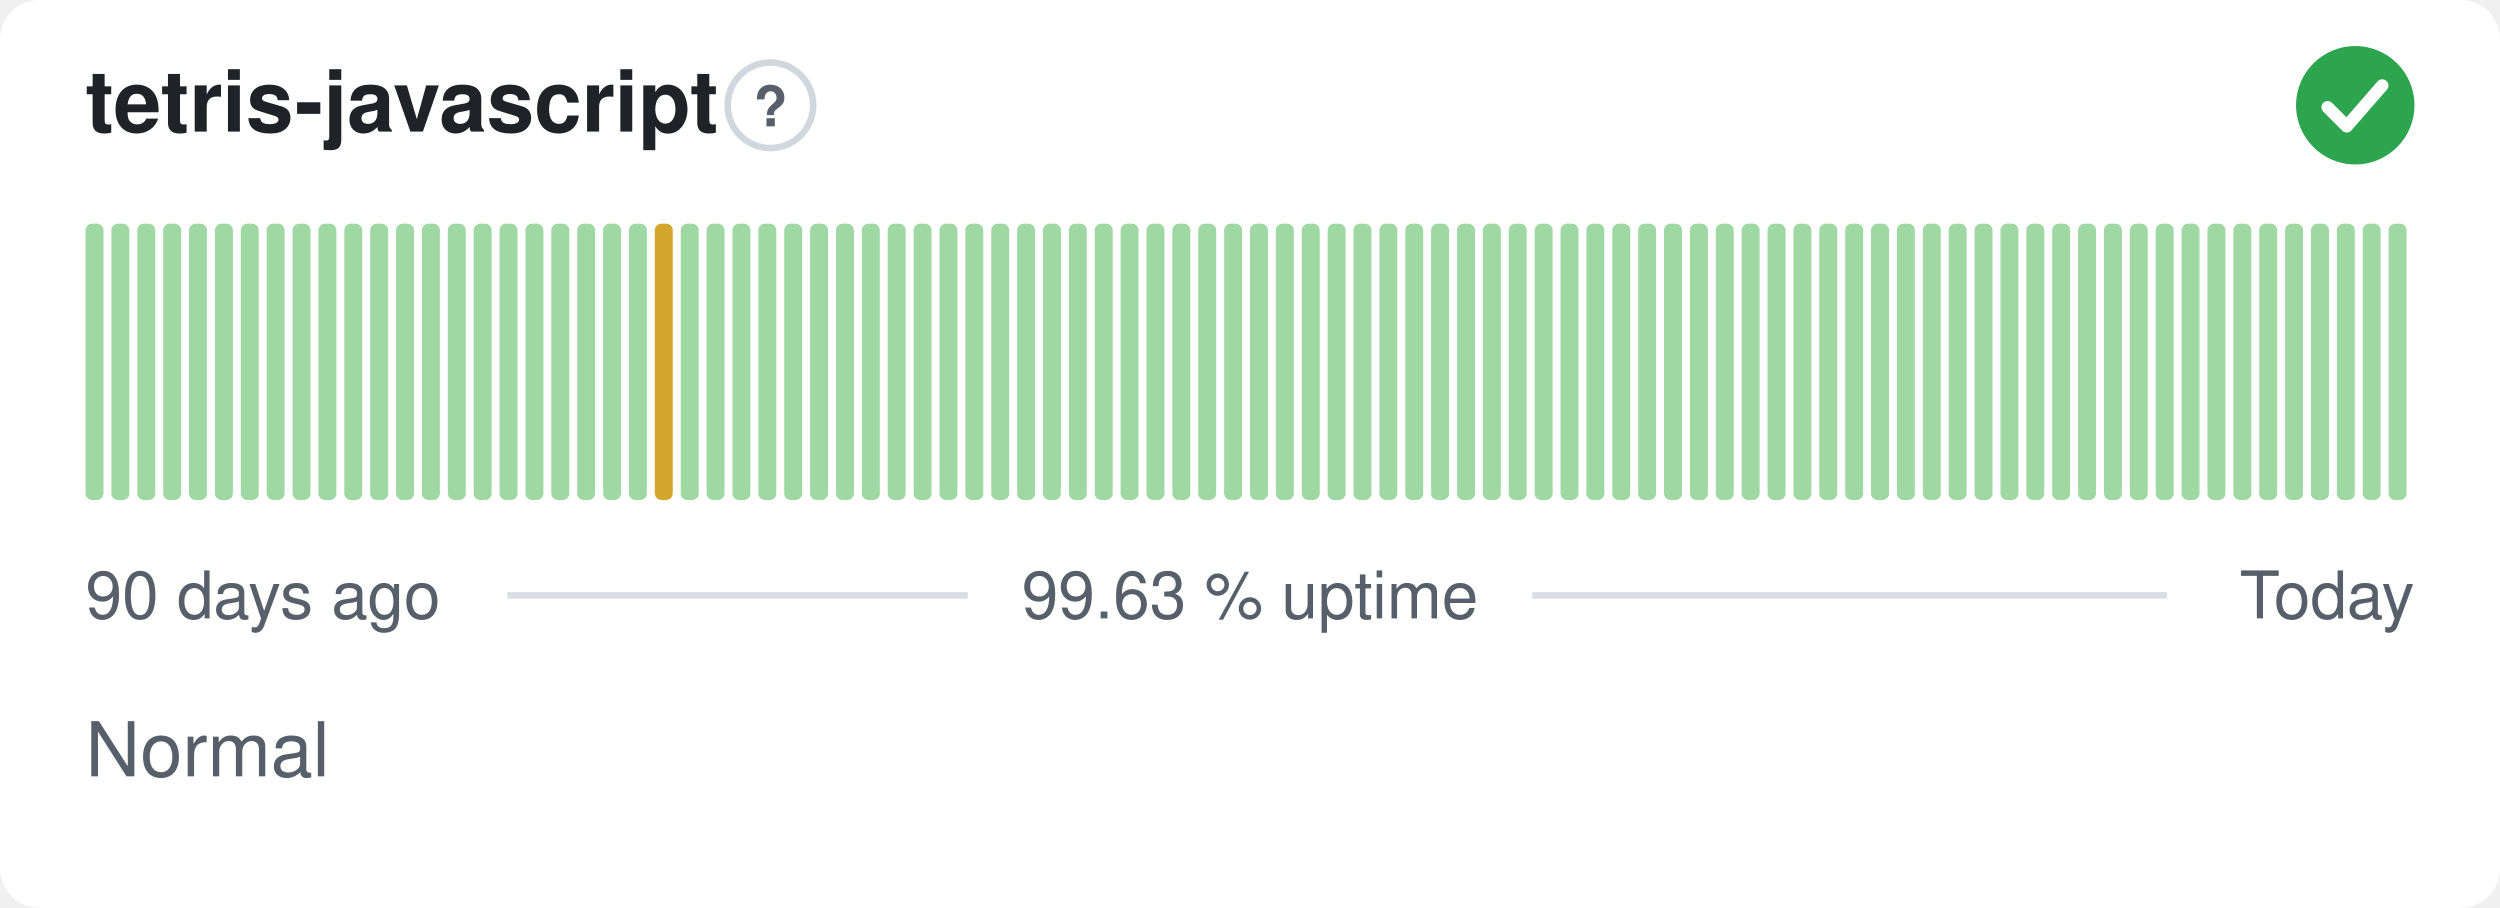
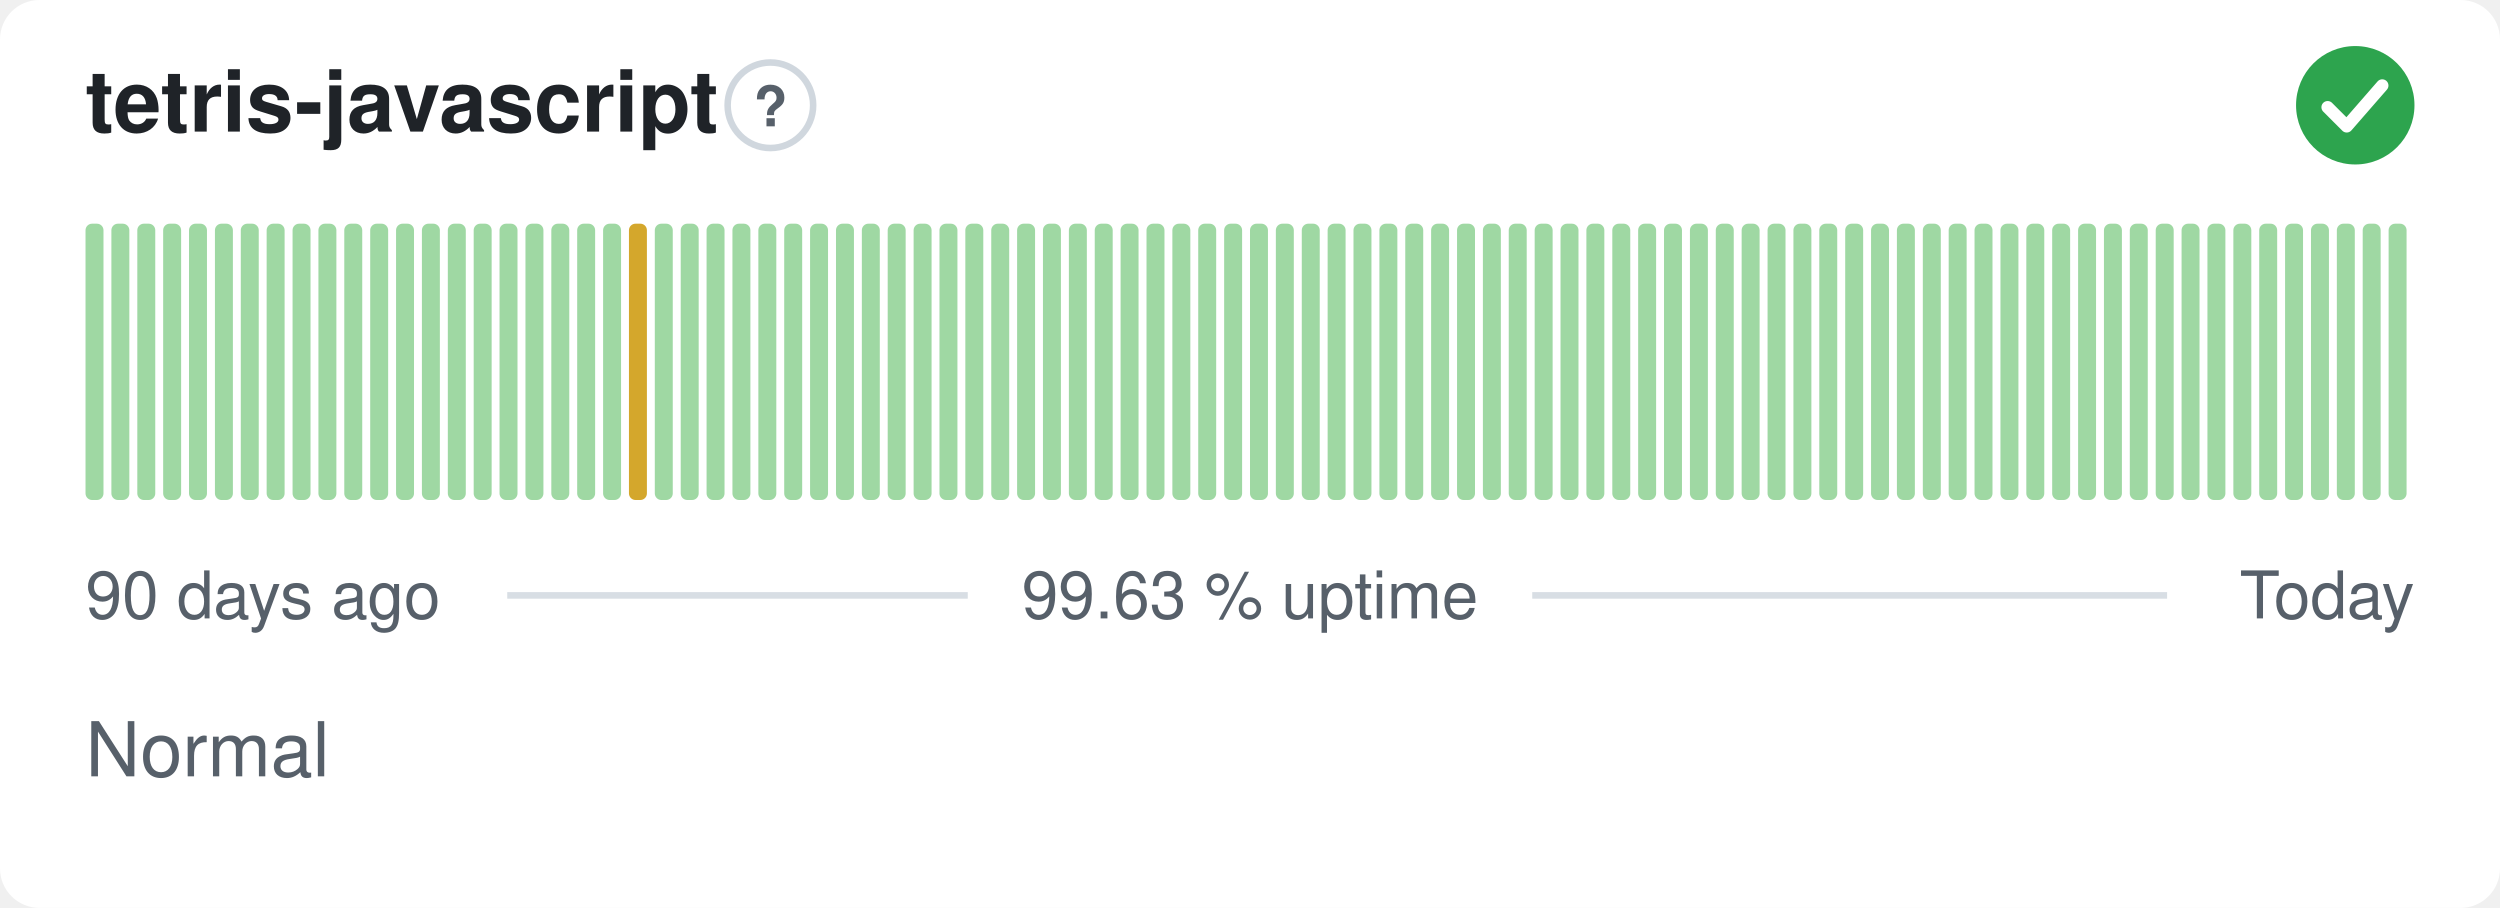
<svg xmlns="http://www.w3.org/2000/svg" width="380" height="138" viewBox="0 0 380 138" role="img" aria-label="tetris-javascript: Normal, 99.63 % uptime over the last 90 days" font-family="-apple-system,BlinkMacSystemFont,'Segoe UI',Helvetica,Arial,sans-serif">
  <style>
    @media (prefers-color-scheme: dark) {
      .bg { fill: #0d1117 }
      .title { fill: #e6edf3 }
      .muted { fill: #8b949e }
      .hint { stroke: #30363d }
      .rule { stroke: #30363d }
      .nodata { fill: #21262d }
    }
  </style>
  <rect class="bg" width="380" height="138" rx="6" fill="#ffffff" />
  <text class="title" x="13" y="20" font-size="13" font-weight="600" fill="#1f2328">tetris-javascript</text>
  <circle class="hint" cx="117.1" cy="16" r="6.5" fill="none" stroke="#d0d7de" stroke-width="1" />
  <text class="muted" x="117.1" y="19.2" text-anchor="middle" font-size="8.5" font-weight="700" fill="#57606a">?</text>
  <circle cx="358" cy="16" r="9" fill="#2da44e" />
  <path d="M353.80 16.30l2.90 2.90 5.40 -6.20" fill="none" stroke="#fff" stroke-width="1.89" stroke-linecap="round" stroke-linejoin="round" />
  <rect x="13.00" y="34.00" width="2.73" height="42.00" rx="1" fill="#9fd8a3" />
  <rect x="16.93" y="34.00" width="2.73" height="42.00" rx="1" fill="#9fd8a3" />
  <rect x="20.87" y="34.00" width="2.73" height="42.00" rx="1" fill="#9fd8a3" />
  <rect x="24.80" y="34.00" width="2.73" height="42.00" rx="1" fill="#9fd8a3" />
  <rect x="28.73" y="34.00" width="2.73" height="42.00" rx="1" fill="#9fd8a3" />
  <rect x="32.67" y="34.00" width="2.73" height="42.00" rx="1" fill="#9fd8a3" />
  <rect x="36.60" y="34.00" width="2.73" height="42.00" rx="1" fill="#9fd8a3" />
  <rect x="40.53" y="34.00" width="2.73" height="42.00" rx="1" fill="#9fd8a3" />
  <rect x="44.47" y="34.00" width="2.73" height="42.00" rx="1" fill="#9fd8a3" />
  <rect x="48.40" y="34.00" width="2.73" height="42.00" rx="1" fill="#9fd8a3" />
  <rect x="52.33" y="34.00" width="2.73" height="42.00" rx="1" fill="#9fd8a3" />
  <rect x="56.27" y="34.00" width="2.73" height="42.00" rx="1" fill="#9fd8a3" />
  <rect x="60.20" y="34.00" width="2.73" height="42.00" rx="1" fill="#9fd8a3" />
  <rect x="64.13" y="34.00" width="2.73" height="42.00" rx="1" fill="#9fd8a3" />
  <rect x="68.07" y="34.00" width="2.73" height="42.00" rx="1" fill="#9fd8a3" />
  <rect x="72.00" y="34.00" width="2.73" height="42.00" rx="1" fill="#9fd8a3" />
  <rect x="75.93" y="34.00" width="2.73" height="42.00" rx="1" fill="#9fd8a3" />
  <rect x="79.87" y="34.00" width="2.73" height="42.00" rx="1" fill="#9fd8a3" />
  <rect x="83.80" y="34.00" width="2.73" height="42.00" rx="1" fill="#9fd8a3" />
  <rect x="87.73" y="34.00" width="2.73" height="42.00" rx="1" fill="#9fd8a3" />
  <rect x="91.67" y="34.00" width="2.73" height="42.00" rx="1" fill="#9fd8a3" />
-   <rect x="95.60" y="34.00" width="2.73" height="42.00" rx="1" fill="#9fd8a3" />
-   <rect x="99.53" y="34.00" width="2.73" height="42.00" rx="1" fill="#d4a72c" />
+   <rect x="95.60" y="34.00" width="2.73" height="42.00" rx="1" fill="#d4a72c" />
+   <rect x="99.53" y="34.00" width="2.73" height="42.00" rx="1" fill="#9fd8a3" />
  <rect x="103.47" y="34.00" width="2.73" height="42.00" rx="1" fill="#9fd8a3" />
  <rect x="107.40" y="34.00" width="2.73" height="42.00" rx="1" fill="#9fd8a3" />
  <rect x="111.33" y="34.00" width="2.73" height="42.00" rx="1" fill="#9fd8a3" />
  <rect x="115.27" y="34.00" width="2.73" height="42.00" rx="1" fill="#9fd8a3" />
  <rect x="119.20" y="34.00" width="2.73" height="42.00" rx="1" fill="#9fd8a3" />
  <rect x="123.13" y="34.00" width="2.73" height="42.00" rx="1" fill="#9fd8a3" />
  <rect x="127.07" y="34.00" width="2.73" height="42.00" rx="1" fill="#9fd8a3" />
  <rect x="131.00" y="34.00" width="2.73" height="42.00" rx="1" fill="#9fd8a3" />
  <rect x="134.93" y="34.00" width="2.73" height="42.00" rx="1" fill="#9fd8a3" />
  <rect x="138.87" y="34.00" width="2.73" height="42.00" rx="1" fill="#9fd8a3" />
  <rect x="142.80" y="34.00" width="2.73" height="42.00" rx="1" fill="#9fd8a3" />
  <rect x="146.73" y="34.00" width="2.73" height="42.00" rx="1" fill="#9fd8a3" />
  <rect x="150.67" y="34.00" width="2.73" height="42.00" rx="1" fill="#9fd8a3" />
  <rect x="154.60" y="34.00" width="2.73" height="42.00" rx="1" fill="#9fd8a3" />
  <rect x="158.53" y="34.00" width="2.73" height="42.00" rx="1" fill="#9fd8a3" />
  <rect x="162.47" y="34.00" width="2.73" height="42.00" rx="1" fill="#9fd8a3" />
  <rect x="166.40" y="34.00" width="2.73" height="42.00" rx="1" fill="#9fd8a3" />
  <rect x="170.33" y="34.00" width="2.73" height="42.00" rx="1" fill="#9fd8a3" />
  <rect x="174.27" y="34.00" width="2.73" height="42.00" rx="1" fill="#9fd8a3" />
  <rect x="178.20" y="34.00" width="2.73" height="42.00" rx="1" fill="#9fd8a3" />
  <rect x="182.13" y="34.00" width="2.73" height="42.00" rx="1" fill="#9fd8a3" />
  <rect x="186.07" y="34.00" width="2.73" height="42.00" rx="1" fill="#9fd8a3" />
  <rect x="190.00" y="34.00" width="2.73" height="42.00" rx="1" fill="#9fd8a3" />
  <rect x="193.93" y="34.00" width="2.73" height="42.00" rx="1" fill="#9fd8a3" />
  <rect x="197.87" y="34.00" width="2.73" height="42.00" rx="1" fill="#9fd8a3" />
  <rect x="201.80" y="34.00" width="2.73" height="42.00" rx="1" fill="#9fd8a3" />
  <rect x="205.73" y="34.00" width="2.73" height="42.00" rx="1" fill="#9fd8a3" />
  <rect x="209.67" y="34.00" width="2.73" height="42.00" rx="1" fill="#9fd8a3" />
  <rect x="213.60" y="34.00" width="2.73" height="42.00" rx="1" fill="#9fd8a3" />
  <rect x="217.53" y="34.00" width="2.73" height="42.00" rx="1" fill="#9fd8a3" />
  <rect x="221.47" y="34.00" width="2.73" height="42.00" rx="1" fill="#9fd8a3" />
  <rect x="225.40" y="34.00" width="2.73" height="42.00" rx="1" fill="#9fd8a3" />
  <rect x="229.33" y="34.00" width="2.73" height="42.00" rx="1" fill="#9fd8a3" />
  <rect x="233.27" y="34.00" width="2.73" height="42.00" rx="1" fill="#9fd8a3" />
  <rect x="237.20" y="34.00" width="2.73" height="42.00" rx="1" fill="#9fd8a3" />
  <rect x="241.13" y="34.00" width="2.73" height="42.00" rx="1" fill="#9fd8a3" />
  <rect x="245.07" y="34.00" width="2.73" height="42.00" rx="1" fill="#9fd8a3" />
  <rect x="249.00" y="34.00" width="2.73" height="42.00" rx="1" fill="#9fd8a3" />
  <rect x="252.93" y="34.00" width="2.73" height="42.00" rx="1" fill="#9fd8a3" />
  <rect x="256.87" y="34.00" width="2.73" height="42.00" rx="1" fill="#9fd8a3" />
  <rect x="260.80" y="34.00" width="2.73" height="42.00" rx="1" fill="#9fd8a3" />
  <rect x="264.73" y="34.00" width="2.73" height="42.00" rx="1" fill="#9fd8a3" />
  <rect x="268.67" y="34.00" width="2.73" height="42.00" rx="1" fill="#9fd8a3" />
  <rect x="272.60" y="34.00" width="2.73" height="42.00" rx="1" fill="#9fd8a3" />
  <rect x="276.53" y="34.00" width="2.73" height="42.00" rx="1" fill="#9fd8a3" />
  <rect x="280.47" y="34.00" width="2.73" height="42.00" rx="1" fill="#9fd8a3" />
  <rect x="284.40" y="34.00" width="2.73" height="42.00" rx="1" fill="#9fd8a3" />
  <rect x="288.33" y="34.00" width="2.73" height="42.00" rx="1" fill="#9fd8a3" />
  <rect x="292.27" y="34.00" width="2.73" height="42.00" rx="1" fill="#9fd8a3" />
  <rect x="296.20" y="34.00" width="2.73" height="42.00" rx="1" fill="#9fd8a3" />
  <rect x="300.13" y="34.00" width="2.73" height="42.00" rx="1" fill="#9fd8a3" />
  <rect x="304.07" y="34.00" width="2.73" height="42.00" rx="1" fill="#9fd8a3" />
  <rect x="308.00" y="34.00" width="2.73" height="42.00" rx="1" fill="#9fd8a3" />
  <rect x="311.93" y="34.00" width="2.73" height="42.00" rx="1" fill="#9fd8a3" />
  <rect x="315.87" y="34.00" width="2.73" height="42.00" rx="1" fill="#9fd8a3" />
  <rect x="319.80" y="34.00" width="2.73" height="42.00" rx="1" fill="#9fd8a3" />
  <rect x="323.73" y="34.00" width="2.73" height="42.00" rx="1" fill="#9fd8a3" />
  <rect x="327.67" y="34.00" width="2.73" height="42.00" rx="1" fill="#9fd8a3" />
  <rect x="331.60" y="34.00" width="2.73" height="42.00" rx="1" fill="#9fd8a3" />
  <rect x="335.53" y="34.00" width="2.73" height="42.00" rx="1" fill="#9fd8a3" />
  <rect x="339.47" y="34.00" width="2.73" height="42.00" rx="1" fill="#9fd8a3" />
  <rect x="343.40" y="34.00" width="2.73" height="42.00" rx="1" fill="#9fd8a3" />
  <rect x="347.33" y="34.00" width="2.73" height="42.00" rx="1" fill="#9fd8a3" />
  <rect x="351.27" y="34.00" width="2.73" height="42.00" rx="1" fill="#9fd8a3" />
  <rect x="355.20" y="34.00" width="2.73" height="42.00" rx="1" fill="#9fd8a3" />
  <rect x="359.13" y="34.00" width="2.73" height="42.00" rx="1" fill="#9fd8a3" />
  <rect x="363.07" y="34.00" width="2.73" height="42.00" rx="1" fill="#9fd8a3" />
  <text class="muted" x="13" y="94" font-size="10" fill="#57606a">90 days ago</text>
  <text class="muted" x="190" y="94" text-anchor="middle" font-size="10" fill="#57606a">99.63 % uptime</text>
  <text class="muted" x="367" y="94" text-anchor="end" font-size="10" fill="#57606a">Today</text>
  <line class="rule" x1="77.1" y1="90.5" x2="147.1" y2="90.5" stroke="#d8dee4" stroke-width="1" />
  <line class="rule" x1="232.9" y1="90.5" x2="329.4" y2="90.5" stroke="#d8dee4" stroke-width="1" />
  <text class="muted" x="13" y="118" font-size="11.5" fill="#57606a">Normal</text>
</svg>
